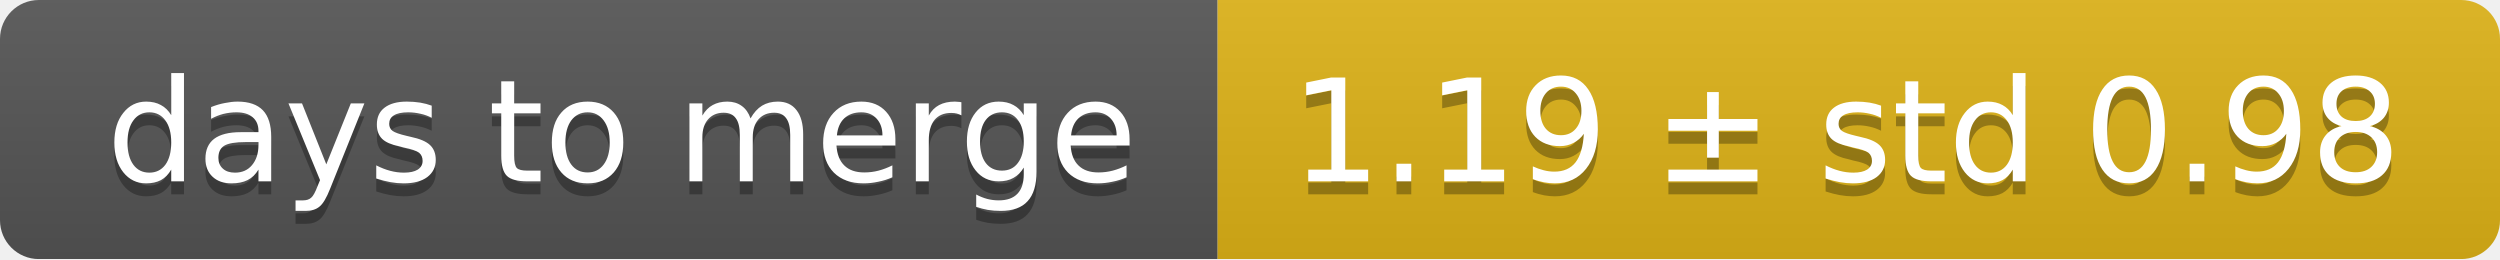
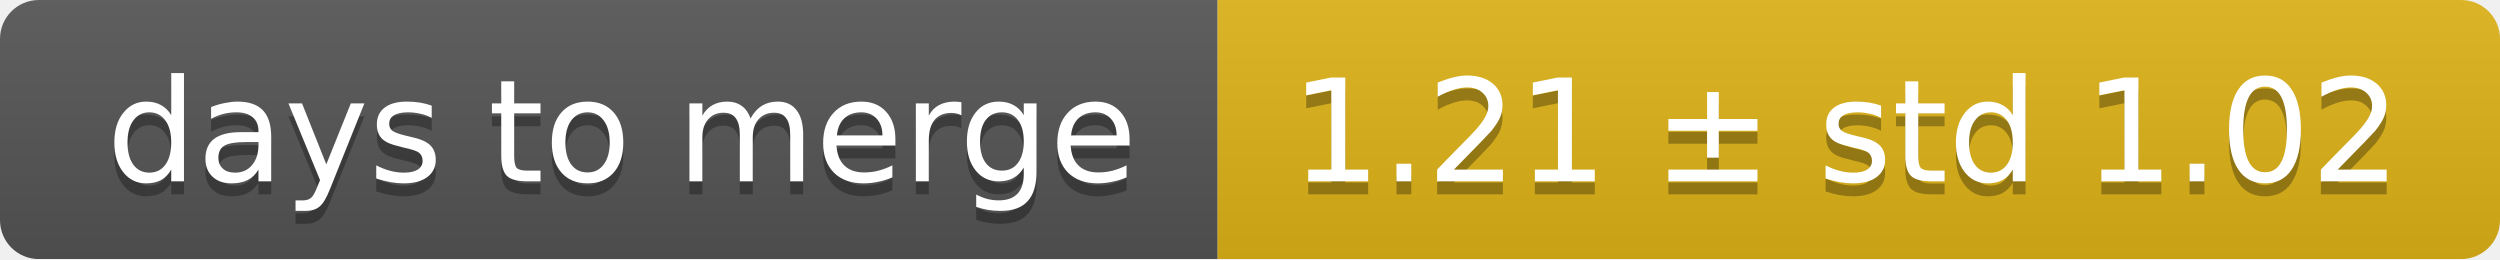
<svg xmlns="http://www.w3.org/2000/svg" width="193" height="20">
  <linearGradient id="smooth" x2="0" y2="100%">
    <stop offset="0" stop-color="#bbb" stop-opacity=".1" />
    <stop offset="1" stop-opacity=".1" />
  </linearGradient>
  <mask id="round">
    <rect width="193" height="20" rx="3" fill="#fff" />
  </mask>
  <g mask="url(#round)">
    <rect width="94" height="20" fill="#555" />
    <rect x="94" width="99" height="20" fill="#dfb317" />
    <rect width="193" height="20" fill="url(#smooth)" />
  </g>
  <g fill="#fff" text-anchor="middle" font-family="DejaVu Sans,Verdana,Geneva,sans-serif" font-size="11">
    <text x="48" y="15" fill="#010101" fill-opacity=".3">days to merge</text>
    <text x="48" y="14">days to merge</text>
-     <text x="142.5" y="15" fill="#010101" fill-opacity=".3">1.19 ± std 0.98</text>
-     <text x="142.5" y="14">1.19 ± std 0.98</text>
+     <text x="142.5" y="15" fill="#010101" fill-opacity=".3">1.21 ± std 1.02</text>
+     <text x="142.5" y="14">1.21 ± std 1.02</text>
  </g>
</svg>
